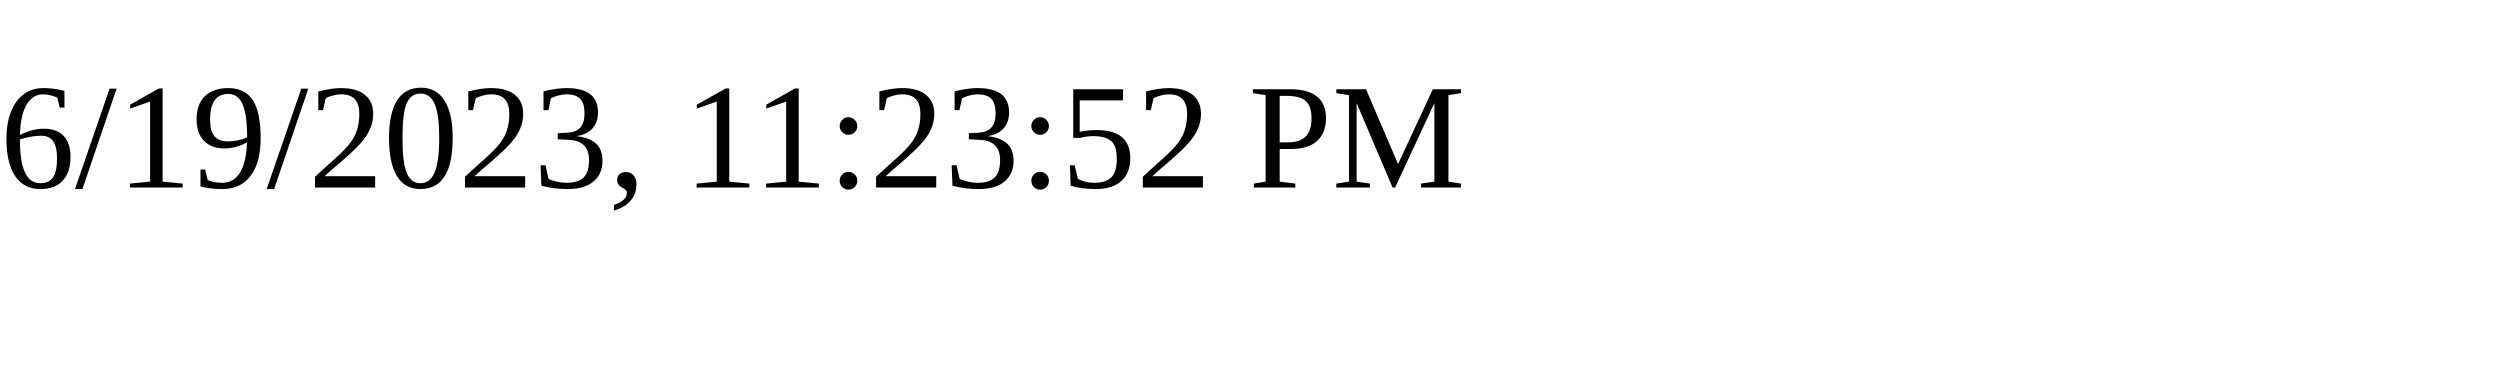
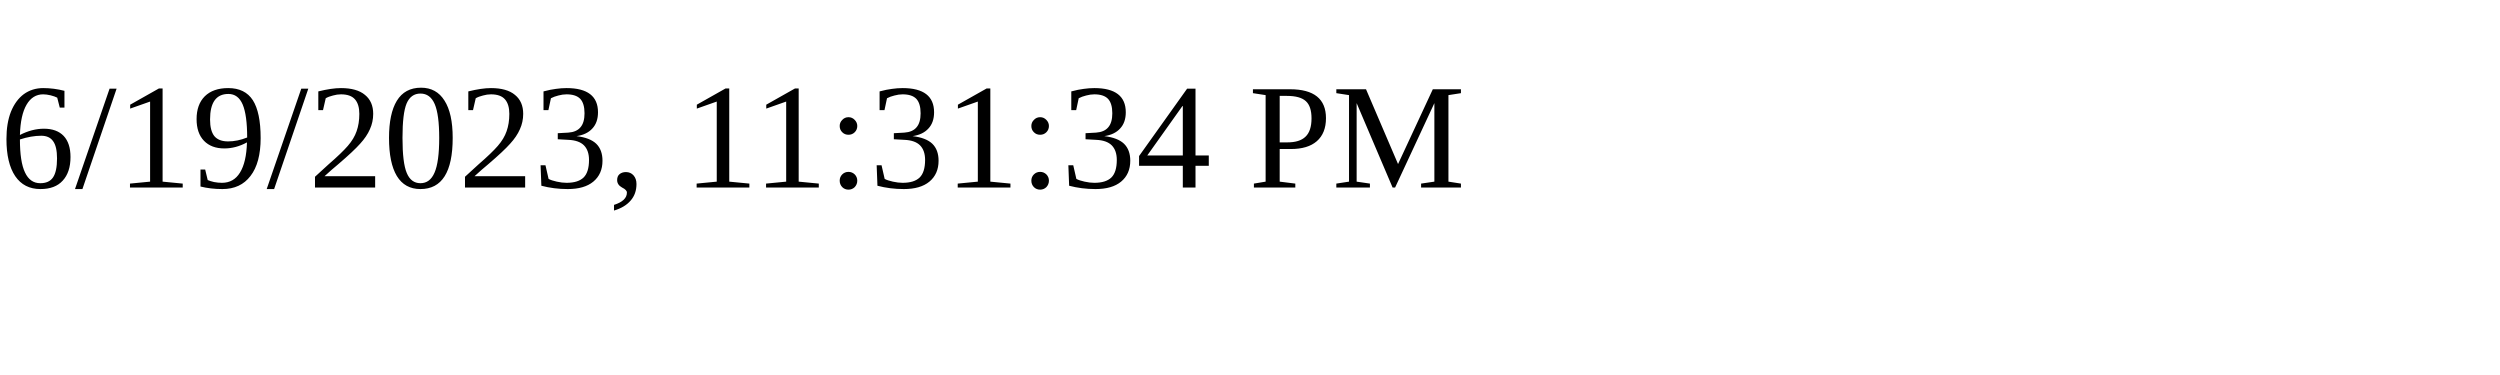
<svg xmlns="http://www.w3.org/2000/svg" height="30" width="200">
-   <text x="0" y="15">6/19/2023, 11:23:52 PM</text>
+   <text x="0" y="15">6/19/2023, 11:31:34 PM</text>
</svg>
